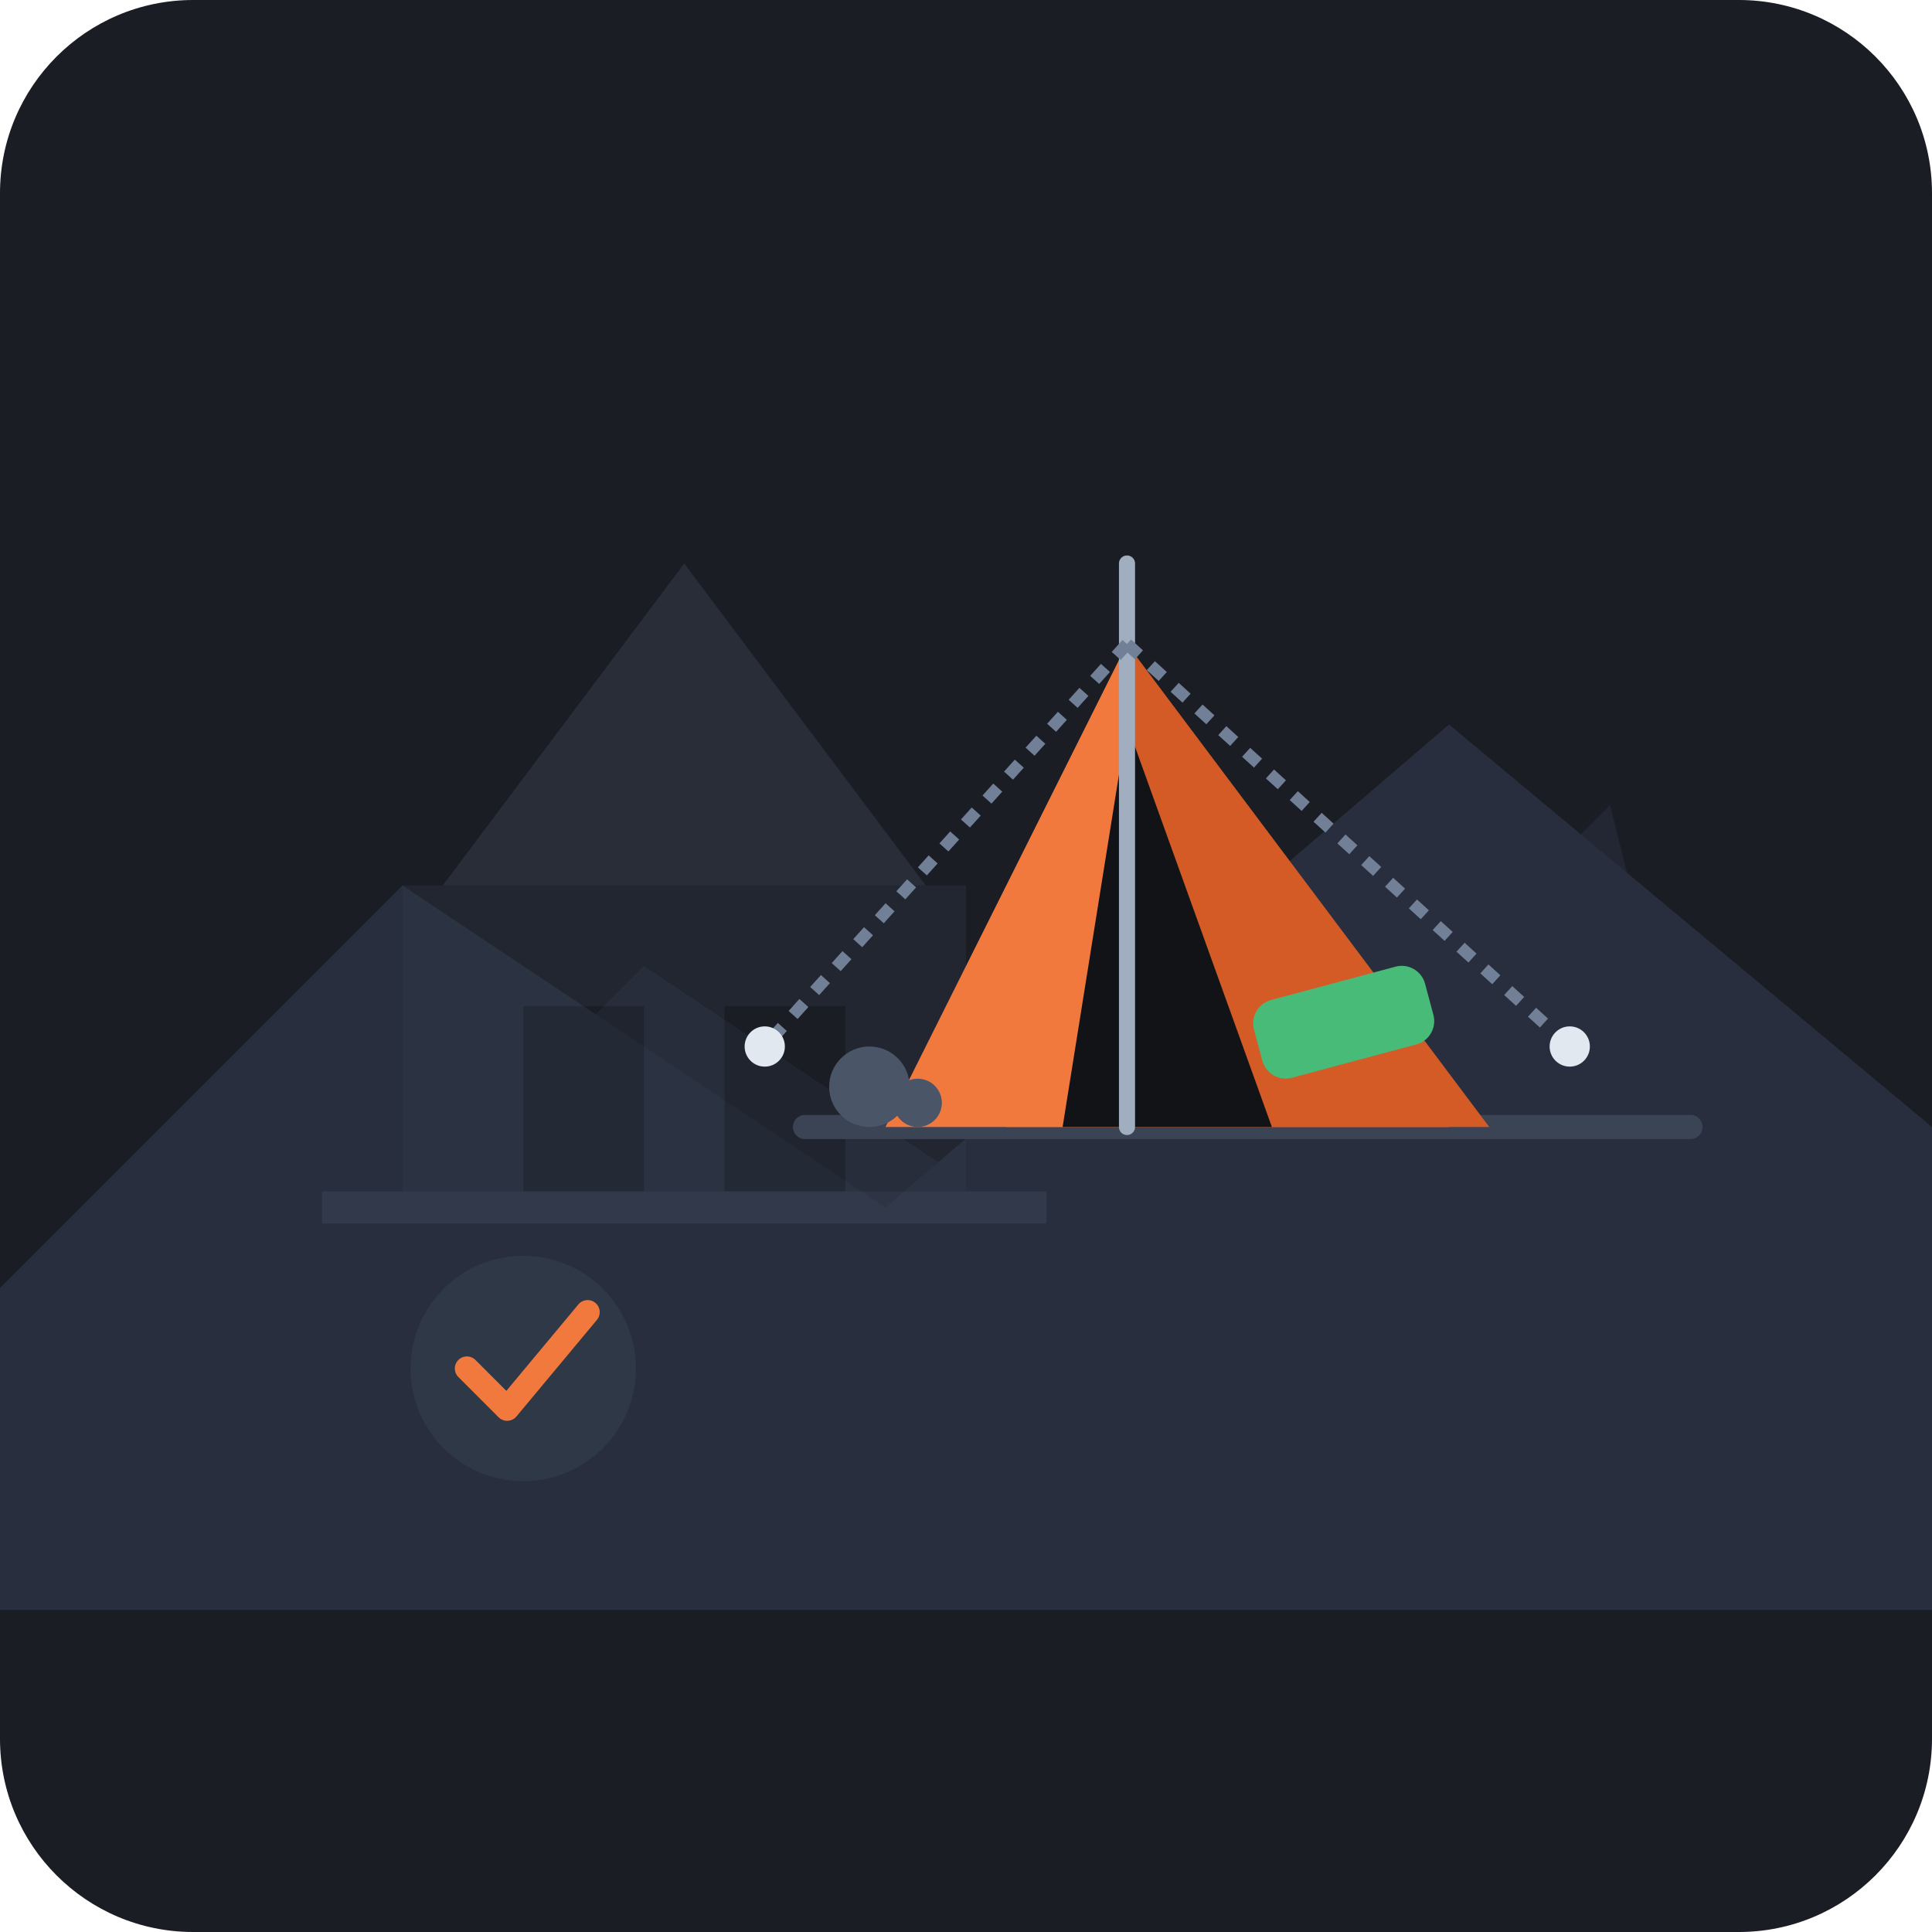
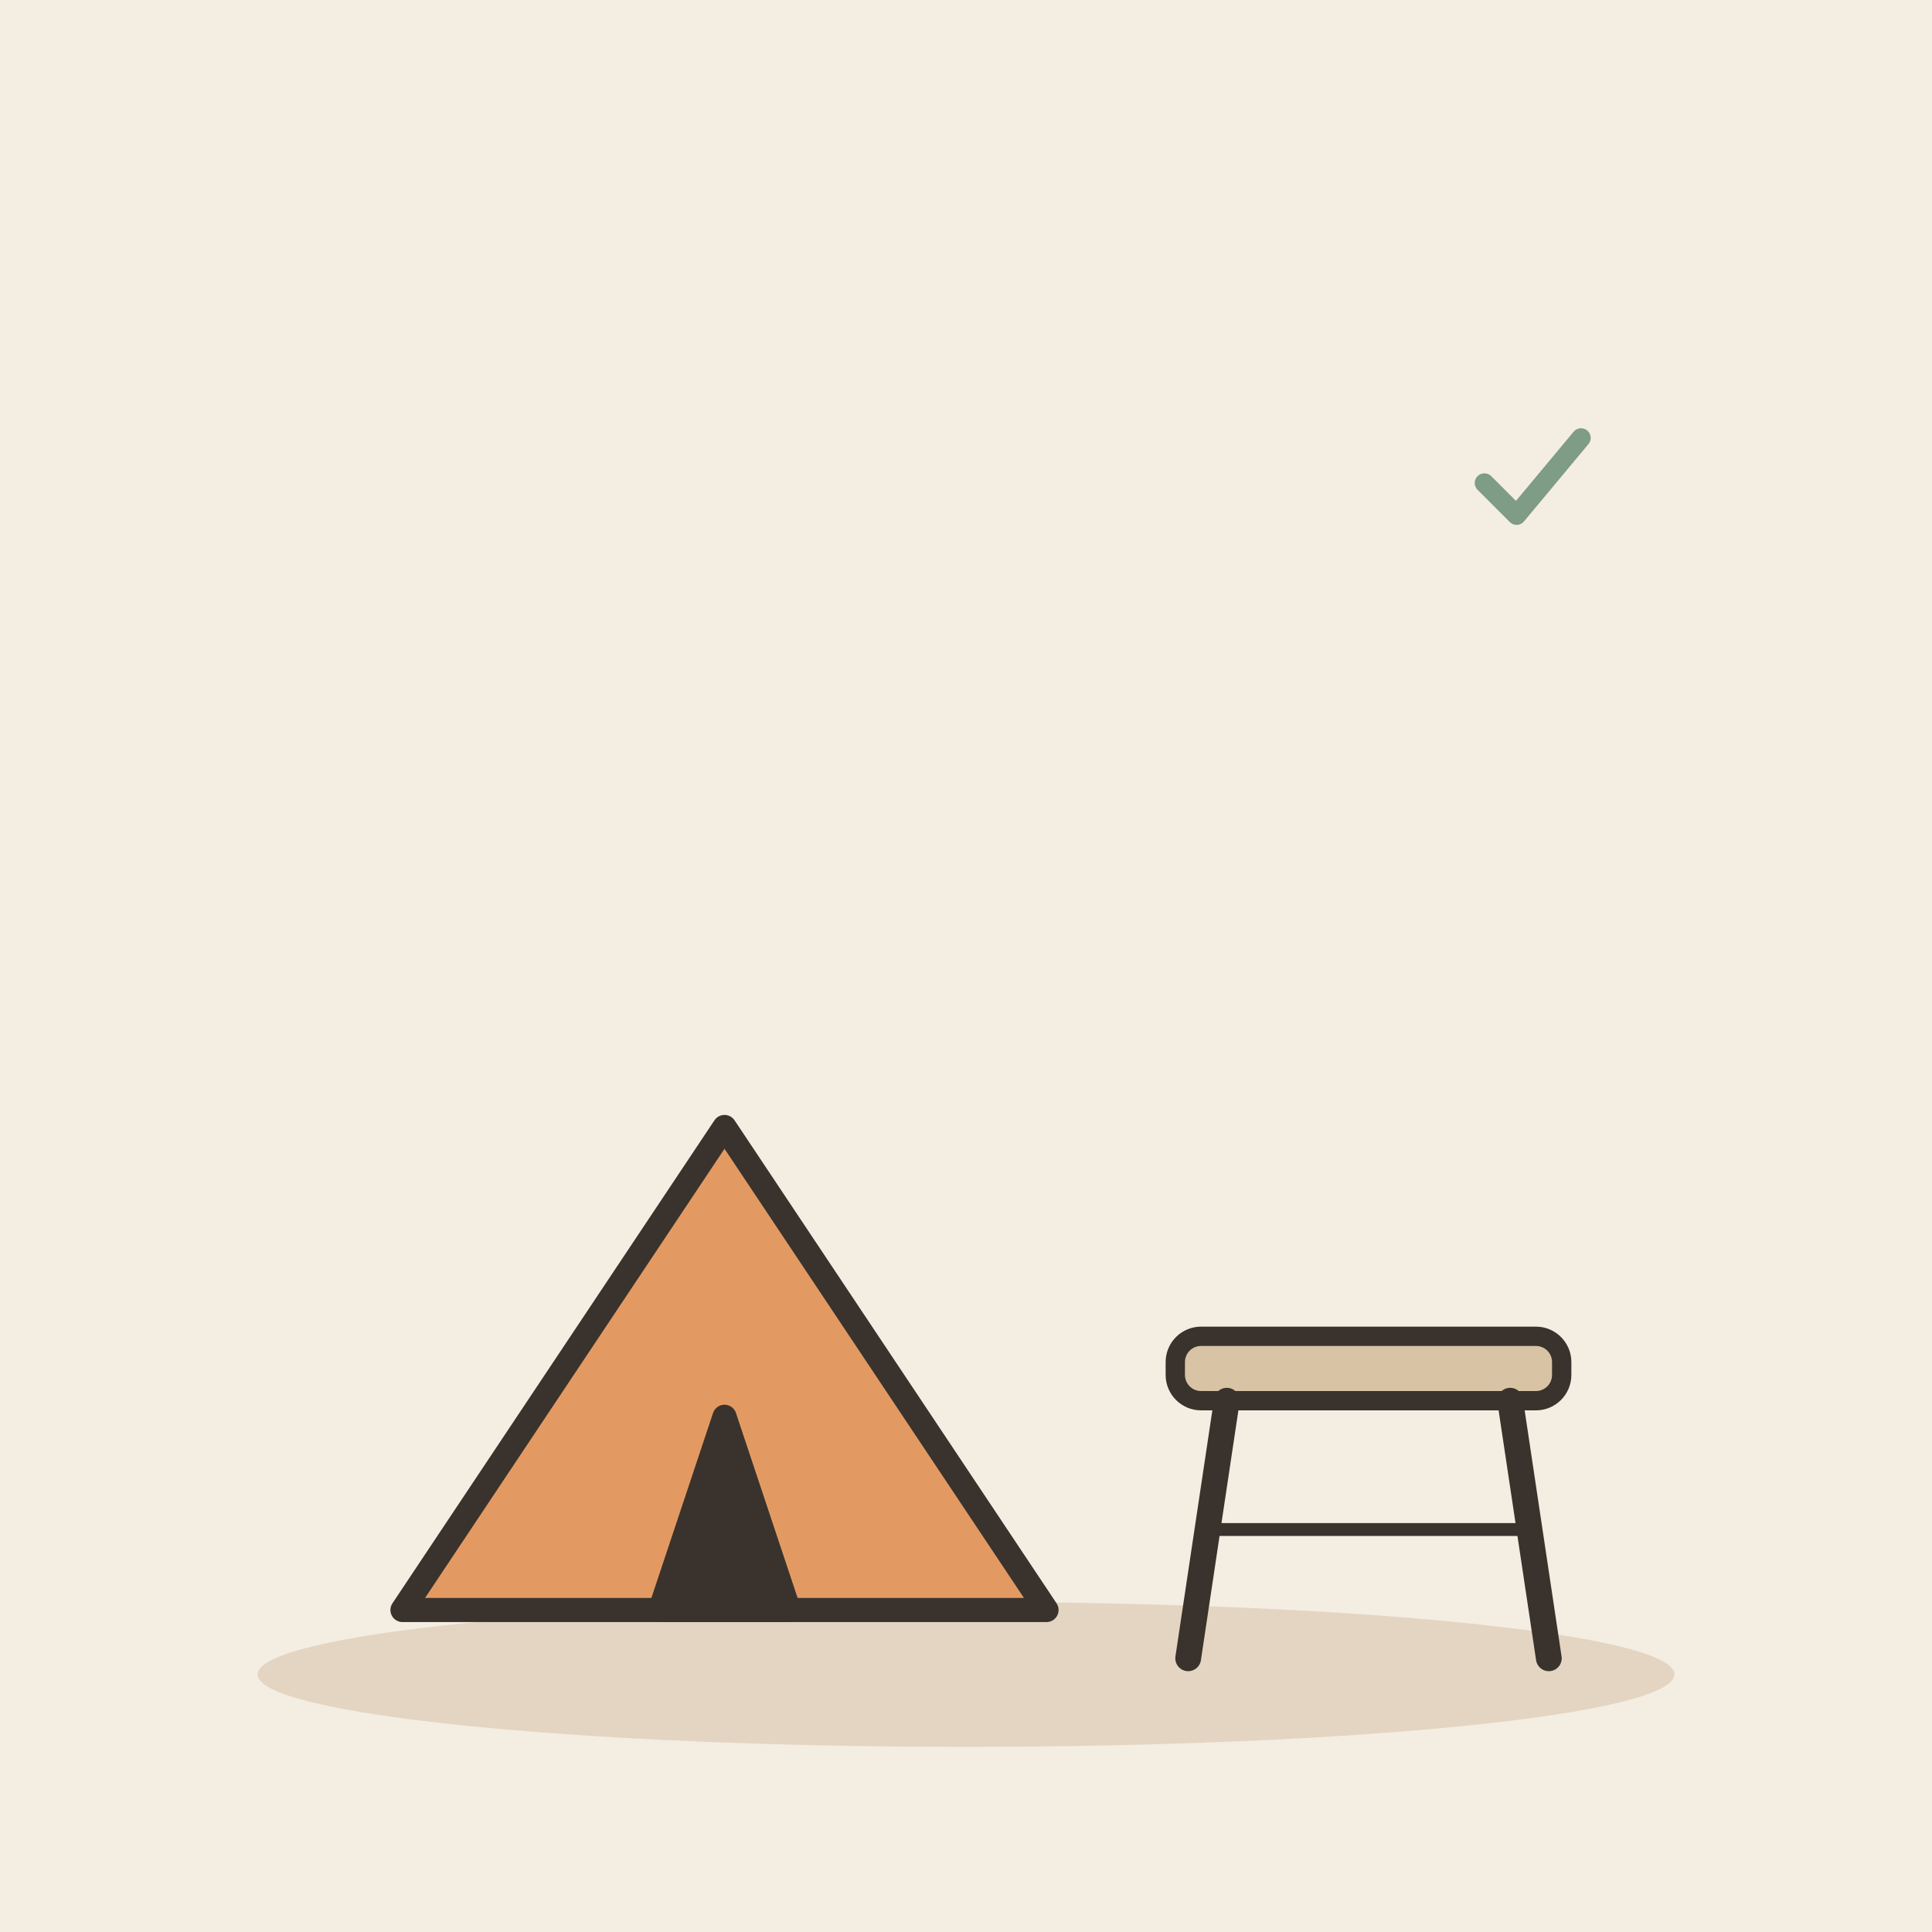
- <svg xmlns="http://www.w3.org/2000/svg" viewBox="0 0 240 240">
-   <rect width="240" height="240" rx="24" fill="#1A1D24" />
-   <path d="M20 180 L80 120 L140 160 L200 100 L220 180 Z" fill="#222733" />
-   <path d="M0 160 L50 110 L110 150 L180 90 L240 140 L240 200 L0 200 Z" fill="#282E3D" />
-   <g opacity="0.3" transform="translate(25, 60)">
-     <polygon points="30,50 60,10 90,50" fill="#4A5568" />
-     <rect x="25" y="50" width="70" height="40" fill="#323B4C" />
-     <rect x="40" y="65" width="15" height="25" fill="#1A1D24" />
-     <rect x="65" y="65" width="15" height="25" fill="#1A1D24" />
-     <line x1="15" y1="90" x2="105" y2="90" stroke="#4A5568" stroke-width="4" />
+ <svg xmlns="http://www.w3.org/2000/svg" viewBox="0 0 240 240" data-style="editorial">
+   <rect width="240" height="240" fill="#F4EDE2" />
+   <ellipse cx="120" cy="208" rx="88" ry="9" fill="#E3D5C1" />
+   <g transform="translate(90 200)">
+     <path d="M-40 0L0 -60L40 0Z" fill="#E39A62" stroke="#3A332D" stroke-width="3" stroke-linecap="round" stroke-linejoin="round" />
+     <path d="M-8 0L0 -24L8 0Z" fill="#3A332D" stroke="#3A332D" stroke-width="3" stroke-linecap="round" stroke-linejoin="round" />
  </g>
-   <g transform="translate(120, 55)">
-     <line x1="-20" y1="85" x2="90" y2="85" stroke="#3A4454" stroke-width="3" stroke-linecap="round" />
-     <polygon points="20,25 5,85 60,85" fill="#E06D38" />
-     <polygon points="20,25 -10,85 20,85" fill="#F2793D" />
-     <polygon points="20,25 20,85 65,85" fill="#D45B26" />
-     <polygon points="20,35 12,85 38,85" fill="#111317" />
-     <line x1="20" y1="15" x2="20" y2="85" stroke="#A0AEC0" stroke-width="2" stroke-linecap="round" />
-     <line x1="20" y1="25" x2="-25" y2="75" stroke="#718096" stroke-width="1.5" stroke-dasharray="2 2" />
-     <circle cx="-25" cy="75" r="2.5" fill="#E2E8F0" />
-     <line x1="20" y1="25" x2="75" y2="75" stroke="#718096" stroke-width="1.5" stroke-dasharray="2 2" />
-     <circle cx="75" cy="75" r="2.5" fill="#E2E8F0" />
-     <circle cx="-12" cy="80" r="5" fill="#4A5568" />
-     <circle cx="-6" cy="82" r="3" fill="#4A5568" />
-     <rect x="35" y="70" width="22" height="10" rx="3" fill="#48BB78" transform="rotate(-15 35 70)" />
+   <g transform="translate(170 206) scale(0.8 0.8)">
+     <rect x="-30" y="-50" width="60" height="10" rx="4" fill="#D8C3A5" stroke="#3A332D" stroke-width="3" stroke-linecap="round" stroke-linejoin="round" />
+     <path d="M-22 -40L-28 0" stroke="#3A332D" stroke-width="4" stroke-linecap="round" fill="none" />
+     <path d="M22 -40L28 0" stroke="#3A332D" stroke-width="4" stroke-linecap="round" fill="none" />
+     <path d="M-24 -20L24 -20" stroke="#3A332D" stroke-width="2" stroke-linecap="round" fill="none" />
  </g>
-   <circle cx="65" cy="170" r="14" fill="#2E3846" />
-   <path d="M58 170 L63 175 L73 163" fill="none" stroke="#F2793D" stroke-width="3" stroke-linecap="round" stroke-linejoin="round" />
+   <g transform="translate(190 60) scale(0.4 0.4)">
+     <path d="M-14 0l10 10l20 -24" fill="none" stroke="#7E9C86" stroke-width="6" stroke-linecap="round" stroke-linejoin="round" />
+   </g>
</svg>
